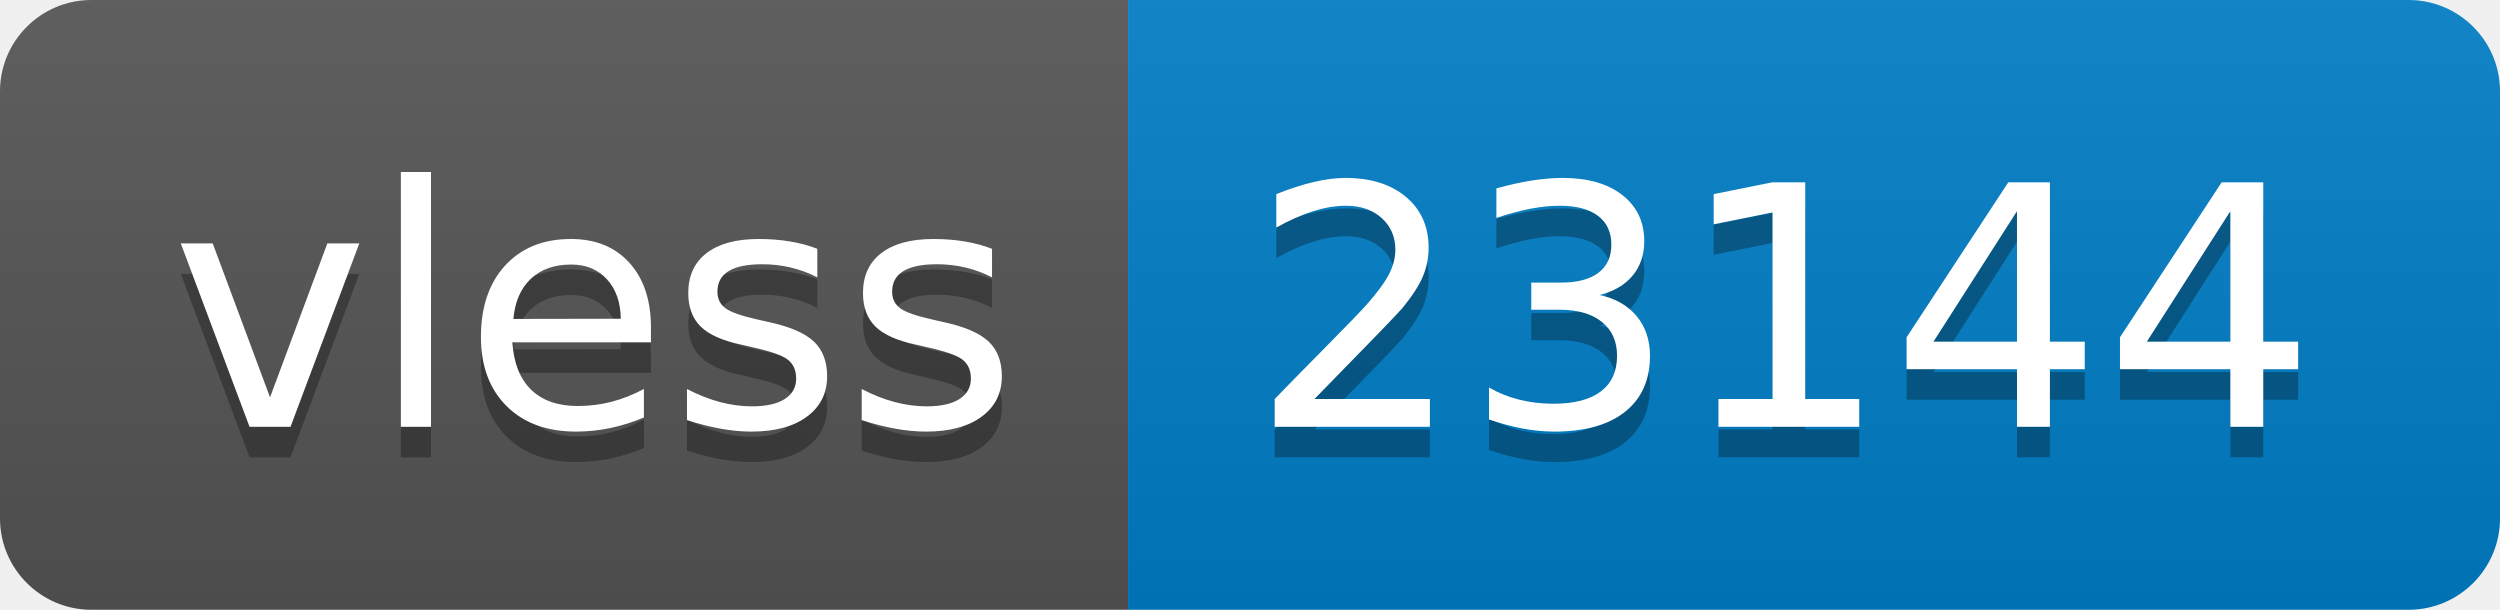
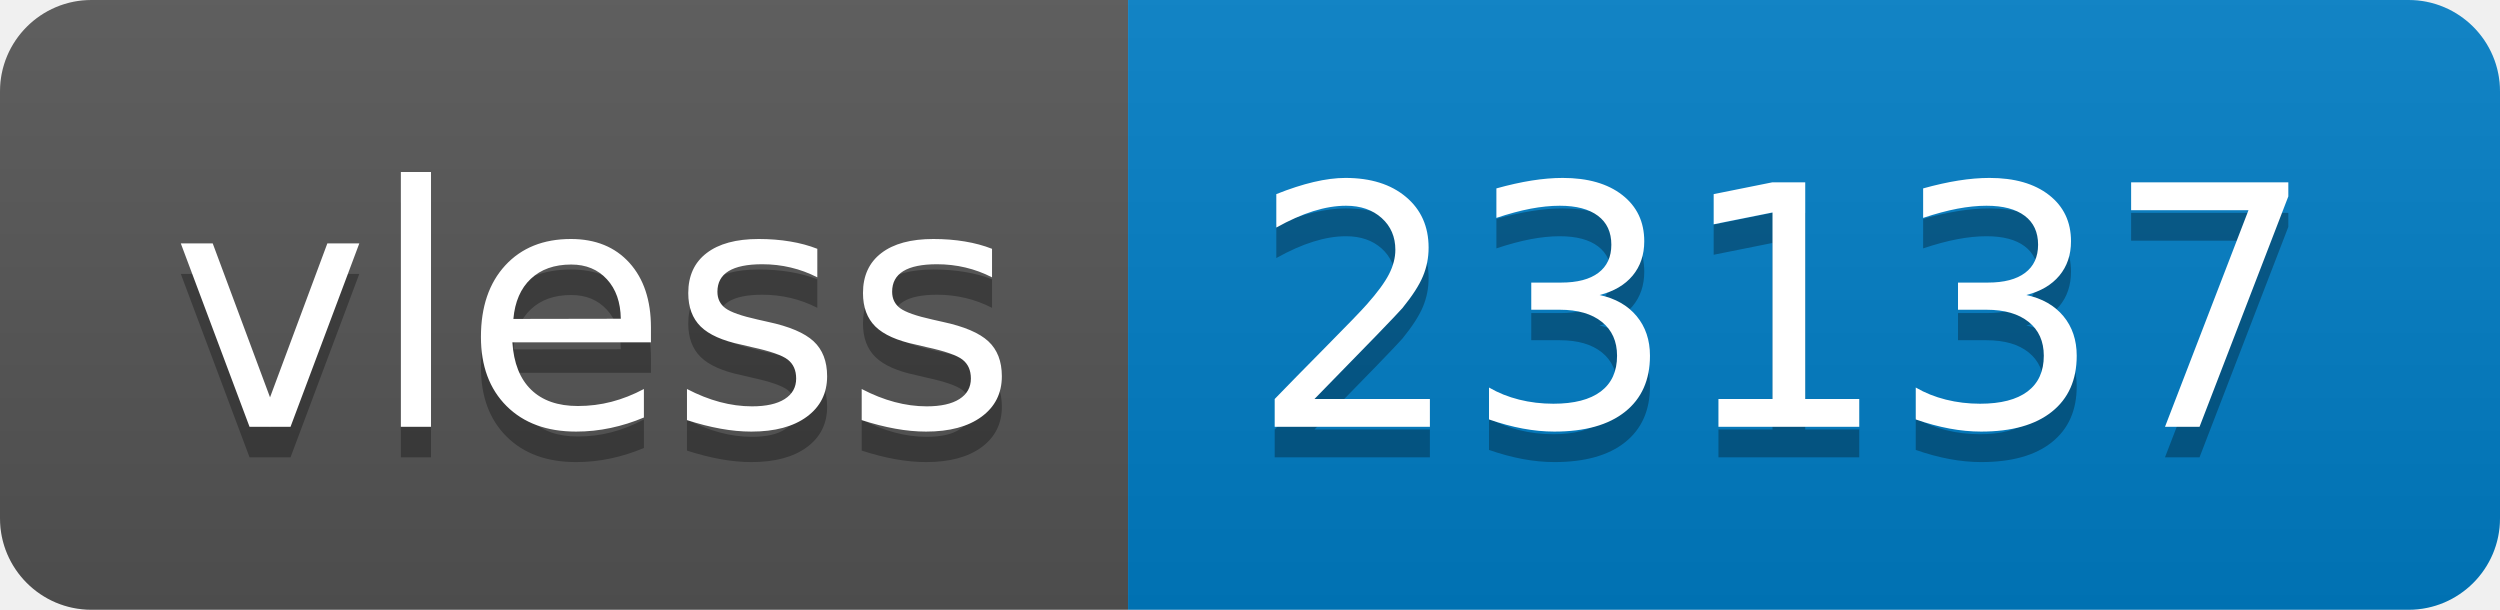
- <svg xmlns="http://www.w3.org/2000/svg" width="82" height="20" role="img" aria-label="vless: 23144">
+ <svg xmlns="http://www.w3.org/2000/svg" width="82" height="20" role="img" aria-label="vless: 23137">
  <linearGradient id="s" x2="0" y2="100%">
    <stop offset="0" stop-color="#bbb" stop-opacity=".1" />
    <stop offset="1" stop-opacity=".1" />
  </linearGradient>
  <clipPath id="r">
    <rect width="82" height="20" rx="3" fill="#fff" />
  </clipPath>
  <g clip-path="url(#r)">
    <rect width="37" height="20" fill="#555" />
    <rect x="37" width="45" height="20" fill="#007ec6" />
    <rect width="82" height="20" fill="url(#s)" />
  </g>
  <g fill="#fff" text-anchor="middle" font-family="Verdana,Geneva,DejaVu Sans,sans-serif" text-rendering="geometricPrecision" font-size="110">
    <text aria-hidden="true" x="195" y="150" fill="#010101" fill-opacity=".3" transform="scale(.1)" textLength="270">vless</text>
    <text x="195" y="140" transform="scale(.1)" fill="#fff" textLength="270">vless</text>
-     <text aria-hidden="true" x="585" y="150" fill="#010101" fill-opacity=".3" transform="scale(.1)" textLength="350">23144</text>
-     <text x="585" y="140" transform="scale(.1)" fill="#fff" textLength="350">23144</text>
+     <text aria-hidden="true" x="585" y="150" fill="#010101" fill-opacity=".3" transform="scale(.1)" textLength="350">23137</text>
+     <text x="585" y="140" transform="scale(.1)" fill="#fff" textLength="350">23137</text>
  </g>
</svg>
